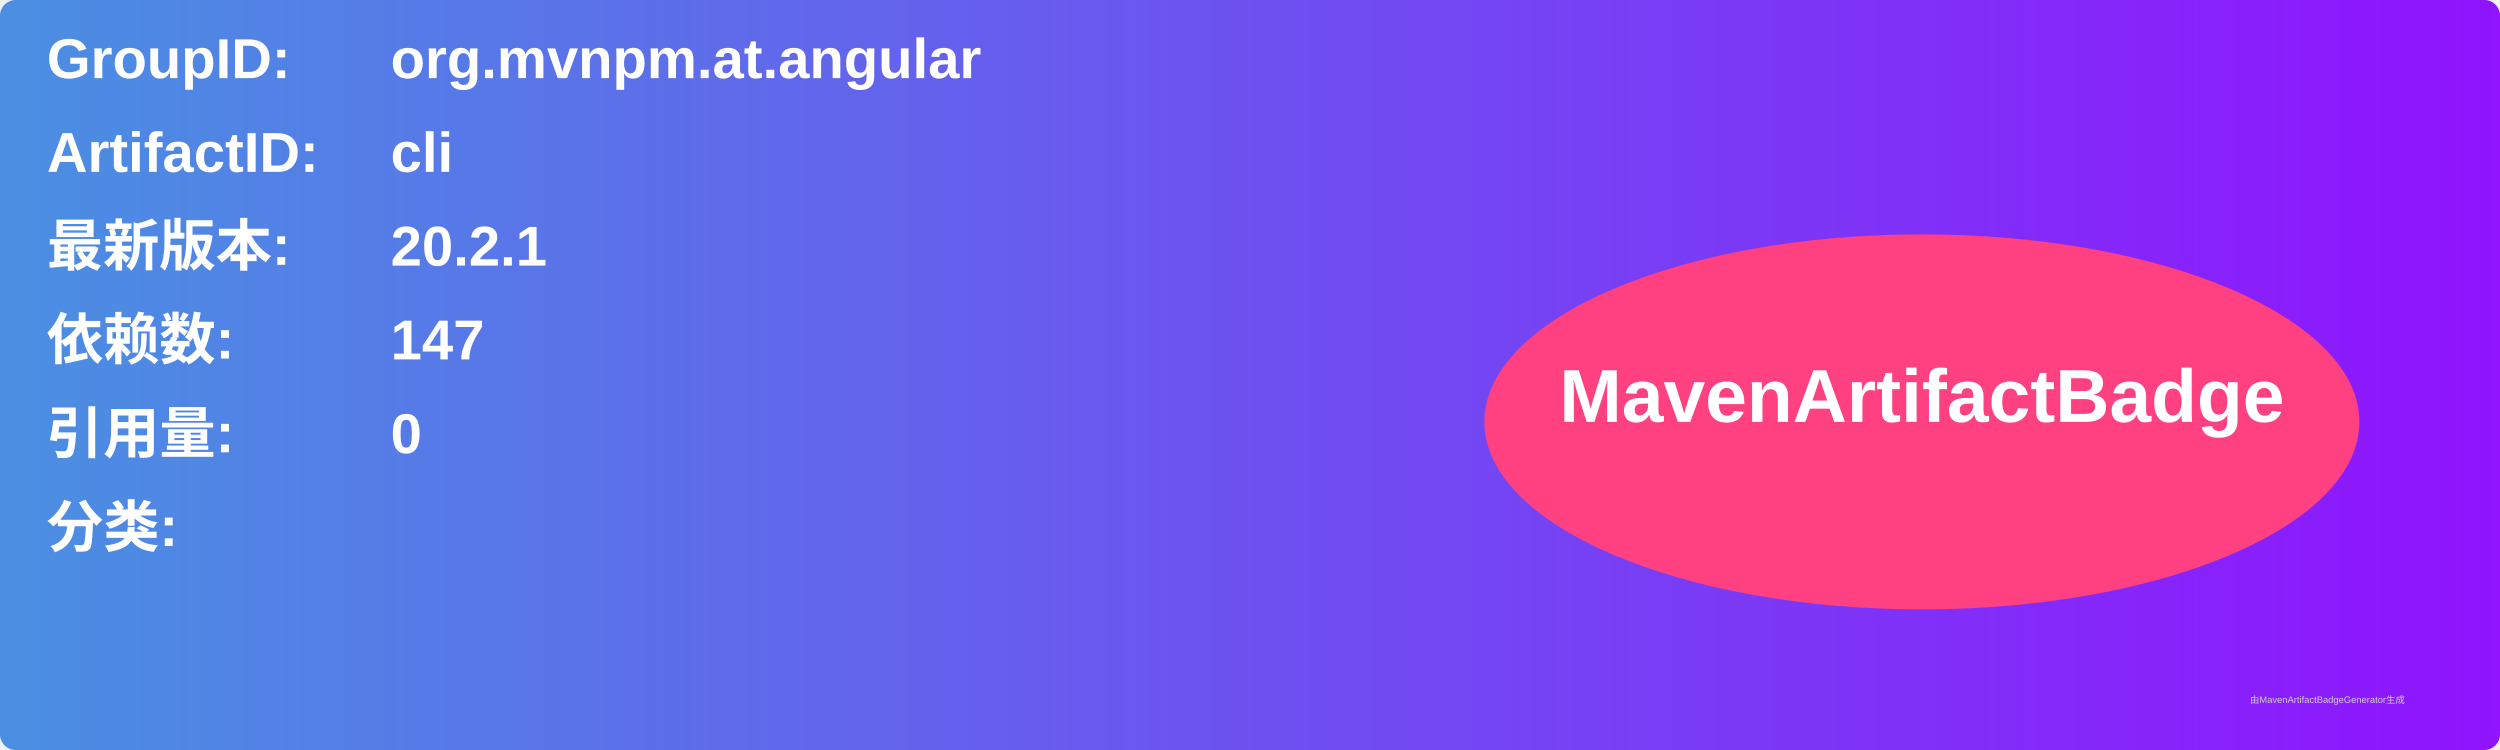
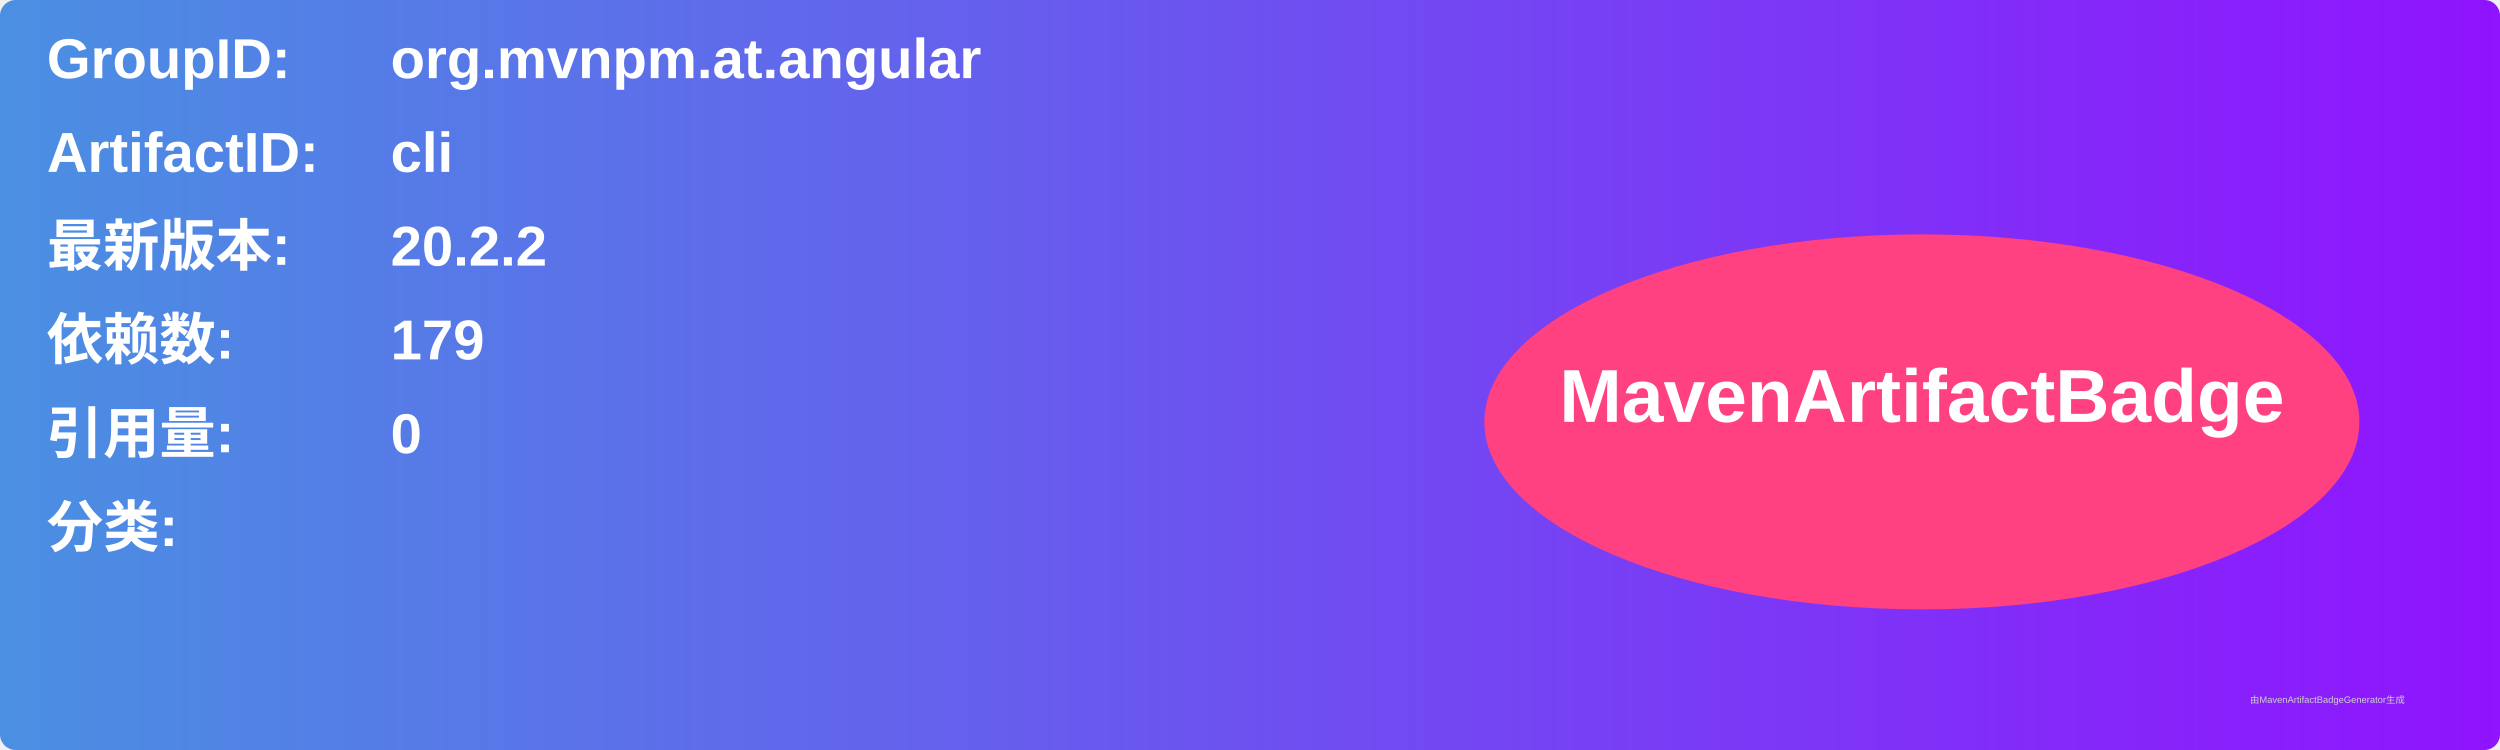
<svg xmlns="http://www.w3.org/2000/svg" width="800" height="240" viewBox="0 0 800 240">
  <linearGradient id="grad" x1="0%" y1="0%" x2="100%" y2="0%">
    <stop offset="0%" stop-color="#4a90e2" />
    <stop offset="100%" stop-color="#9013fe" />
  </linearGradient>
  <rect width="100%" height="100%" rx="5" ry="5" fill="url(#grad)" />
  <g transform="translate(15, 15)">
    <text x="0" y="10" font-family="Arial" font-size="18" fill="white" font-weight="bold" width="260">GroupID:</text>
    <text x="110" y="10" font-family="Arial" font-size="18" fill="white" font-weight="bold" width="460">org.mvnpm.at.angular</text>
    <text x="0" y="40" font-family="Arial" font-size="18" fill="white" font-weight="bold" width="260">ArtifactID:</text>
    <text x="110" y="40" font-family="Arial" font-size="18" fill="white" font-weight="bold" width="460">cli</text>
    <text x="0" y="70" font-family="Arial" font-size="18" fill="white" font-weight="bold">最新版本:</text>
    <text x="110" y="70" font-family="Arial" font-size="18" fill="white" font-weight="bold">
-       <tspan font-weight="bold">20.2.1</tspan>
+       <tspan font-weight="bold">20.2.2</tspan>
    </text>
    <text x="0" y="100" font-family="Arial" font-size="18" fill="white" font-weight="bold">依赖数: </text>
    <text x="110" y="100" font-family="Arial" font-size="18" fill="white">
-       <tspan font-weight="bold">147</tspan>
+       <tspan font-weight="bold">179</tspan>
    </text>
    <text x="0" y="130" font-family="Arial" font-size="18" fill="white" font-weight="bold">引用量: </text>
    <text x="110" y="130" font-family="Arial" font-size="18" fill="white">
      <tspan font-weight="bold">0</tspan>
    </text>
    <text x="0" y="160" font-family="Arial" font-size="18" fill="white" font-weight="bold">分类:</text>
    <text x="10" y="190" font-family="Arial" font-size="10" fill="white">
      <tspan font-weight="bold" />
    </text>
    <ellipse cx="600" cy="120" rx="140" ry="60" fill="#ff4081" />
    <text x="600" y="120" text-anchor="middle" font-family="Arial" font-size="24" fill="white" font-weight="bold">MavenArtifactBadge</text>
  </g>
  <text x="720" y="225" font-family="Arial" font-size="3" fill="#d0d0d0">由MavenArtifactBadgeGenerator生成</text>
</svg>
